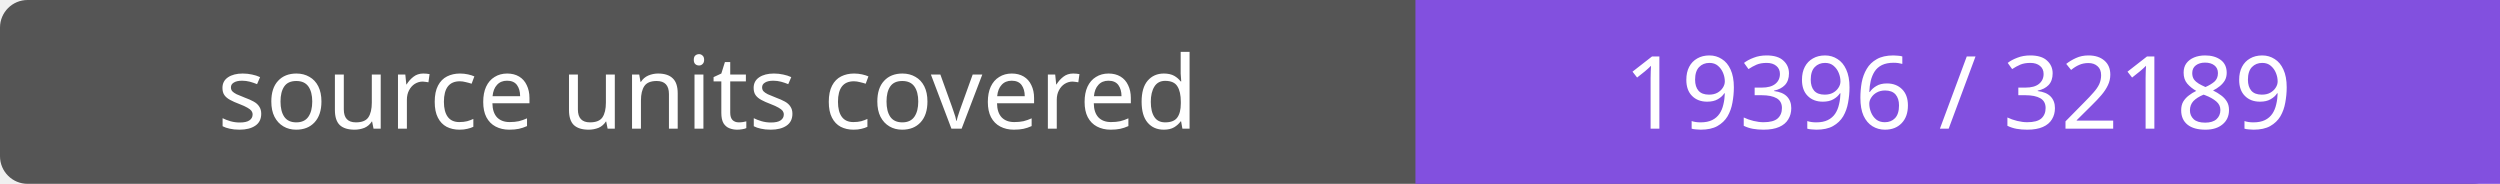
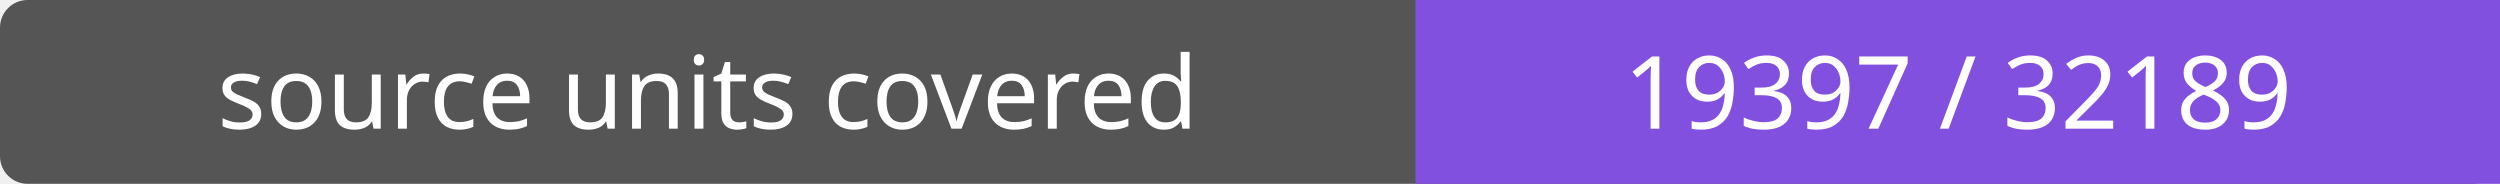
- <svg xmlns="http://www.w3.org/2000/svg" width="272" height="20" role="img" aria-label="source units covered: 19396 / 32189">
+ <svg xmlns="http://www.w3.org/2000/svg" width="272" height="20" role="img" aria-label="source units covered: 19397 / 32189">
  <rect width="272" height="20" rx="3" fill="#555" />
  <path fill="#8250df" d="M154 0h118v20H154z" />
  <g fill="#fff" text-anchor="middle" font-family="Verdana,sans-serif" font-size="11">
    <text x="77.0" y="14">source units covered</text>
-     <text x="213.0" y="14">19396 / 32189</text>
+     <text x="213.0" y="14">19397 / 32189</text>
  </g>
</svg>
